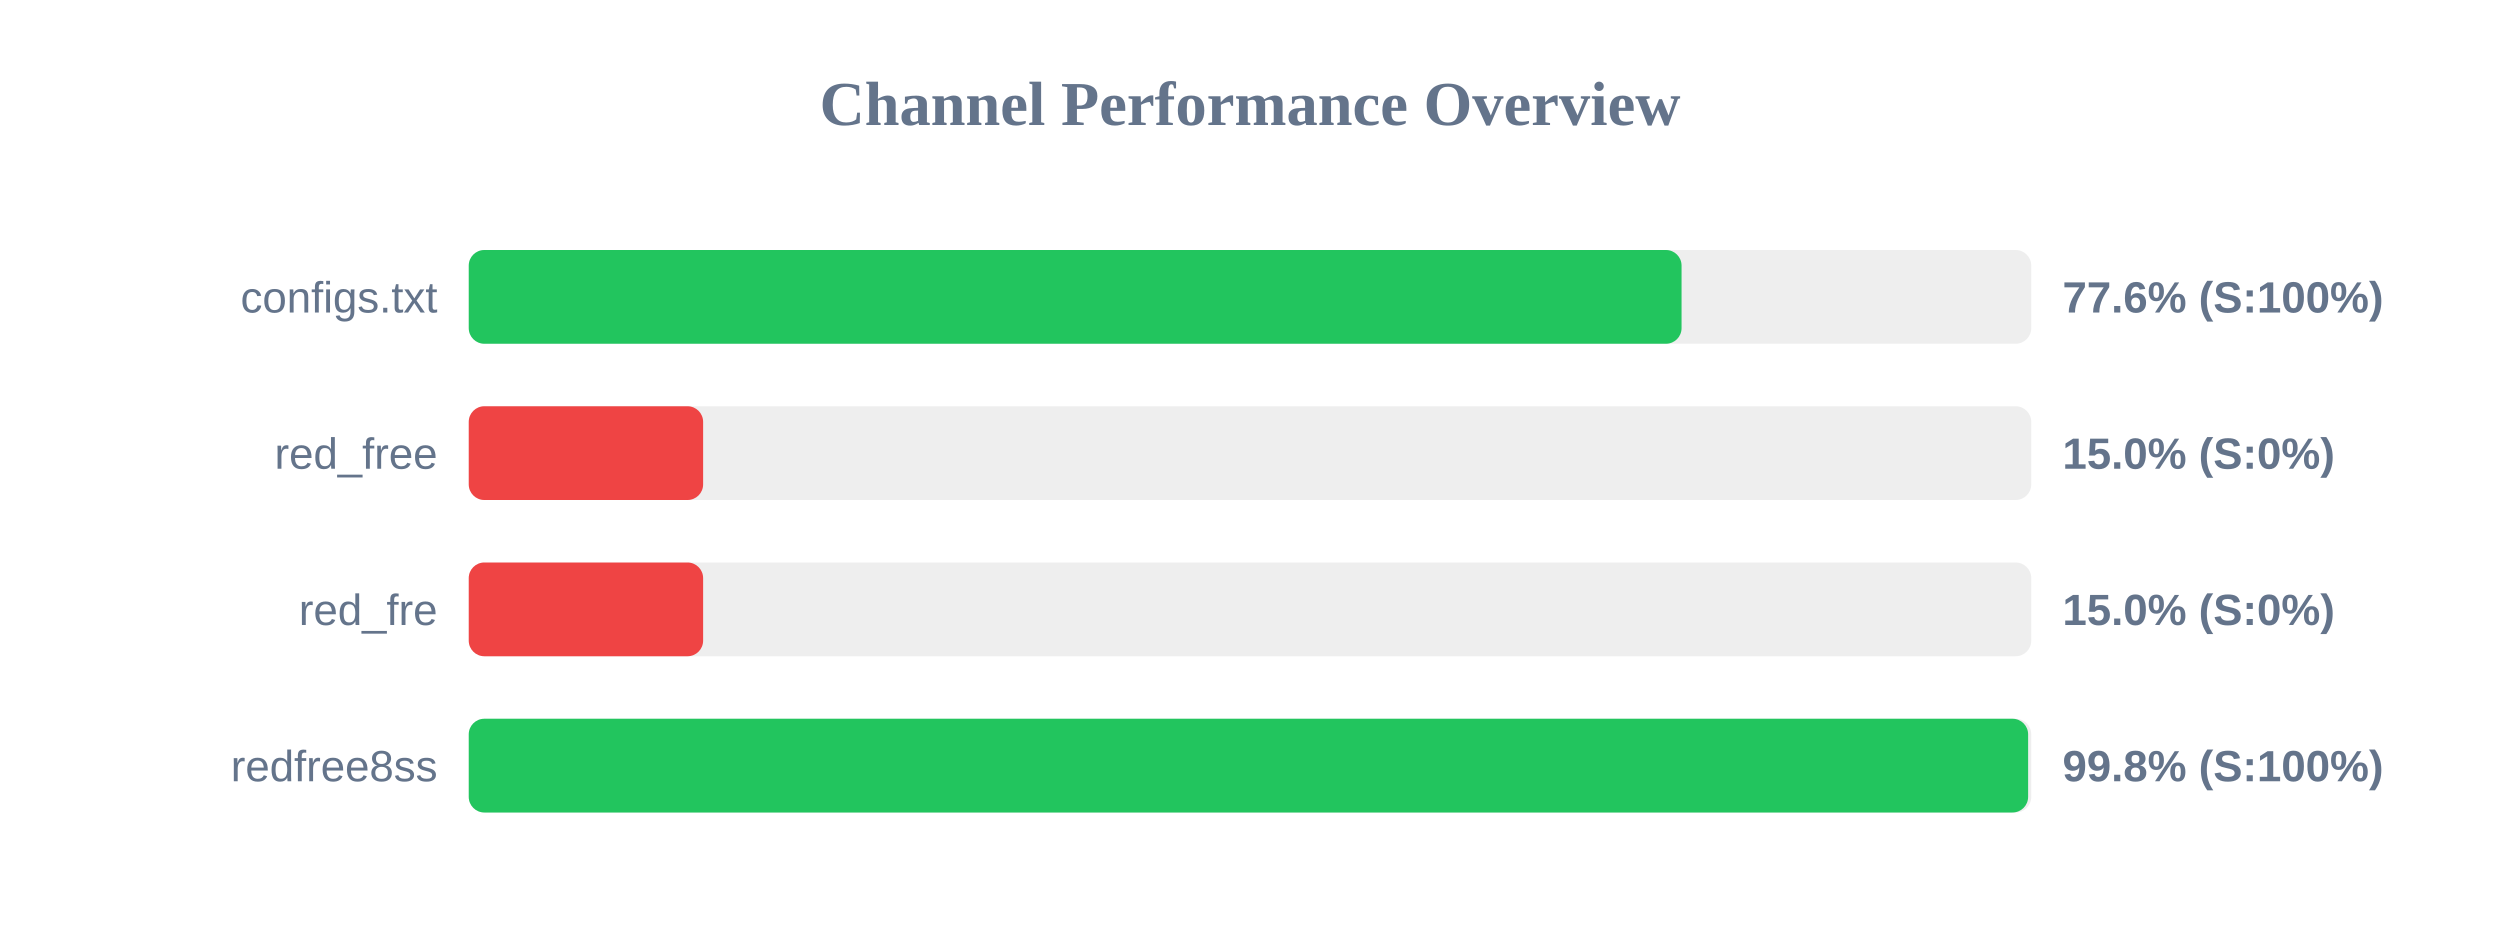
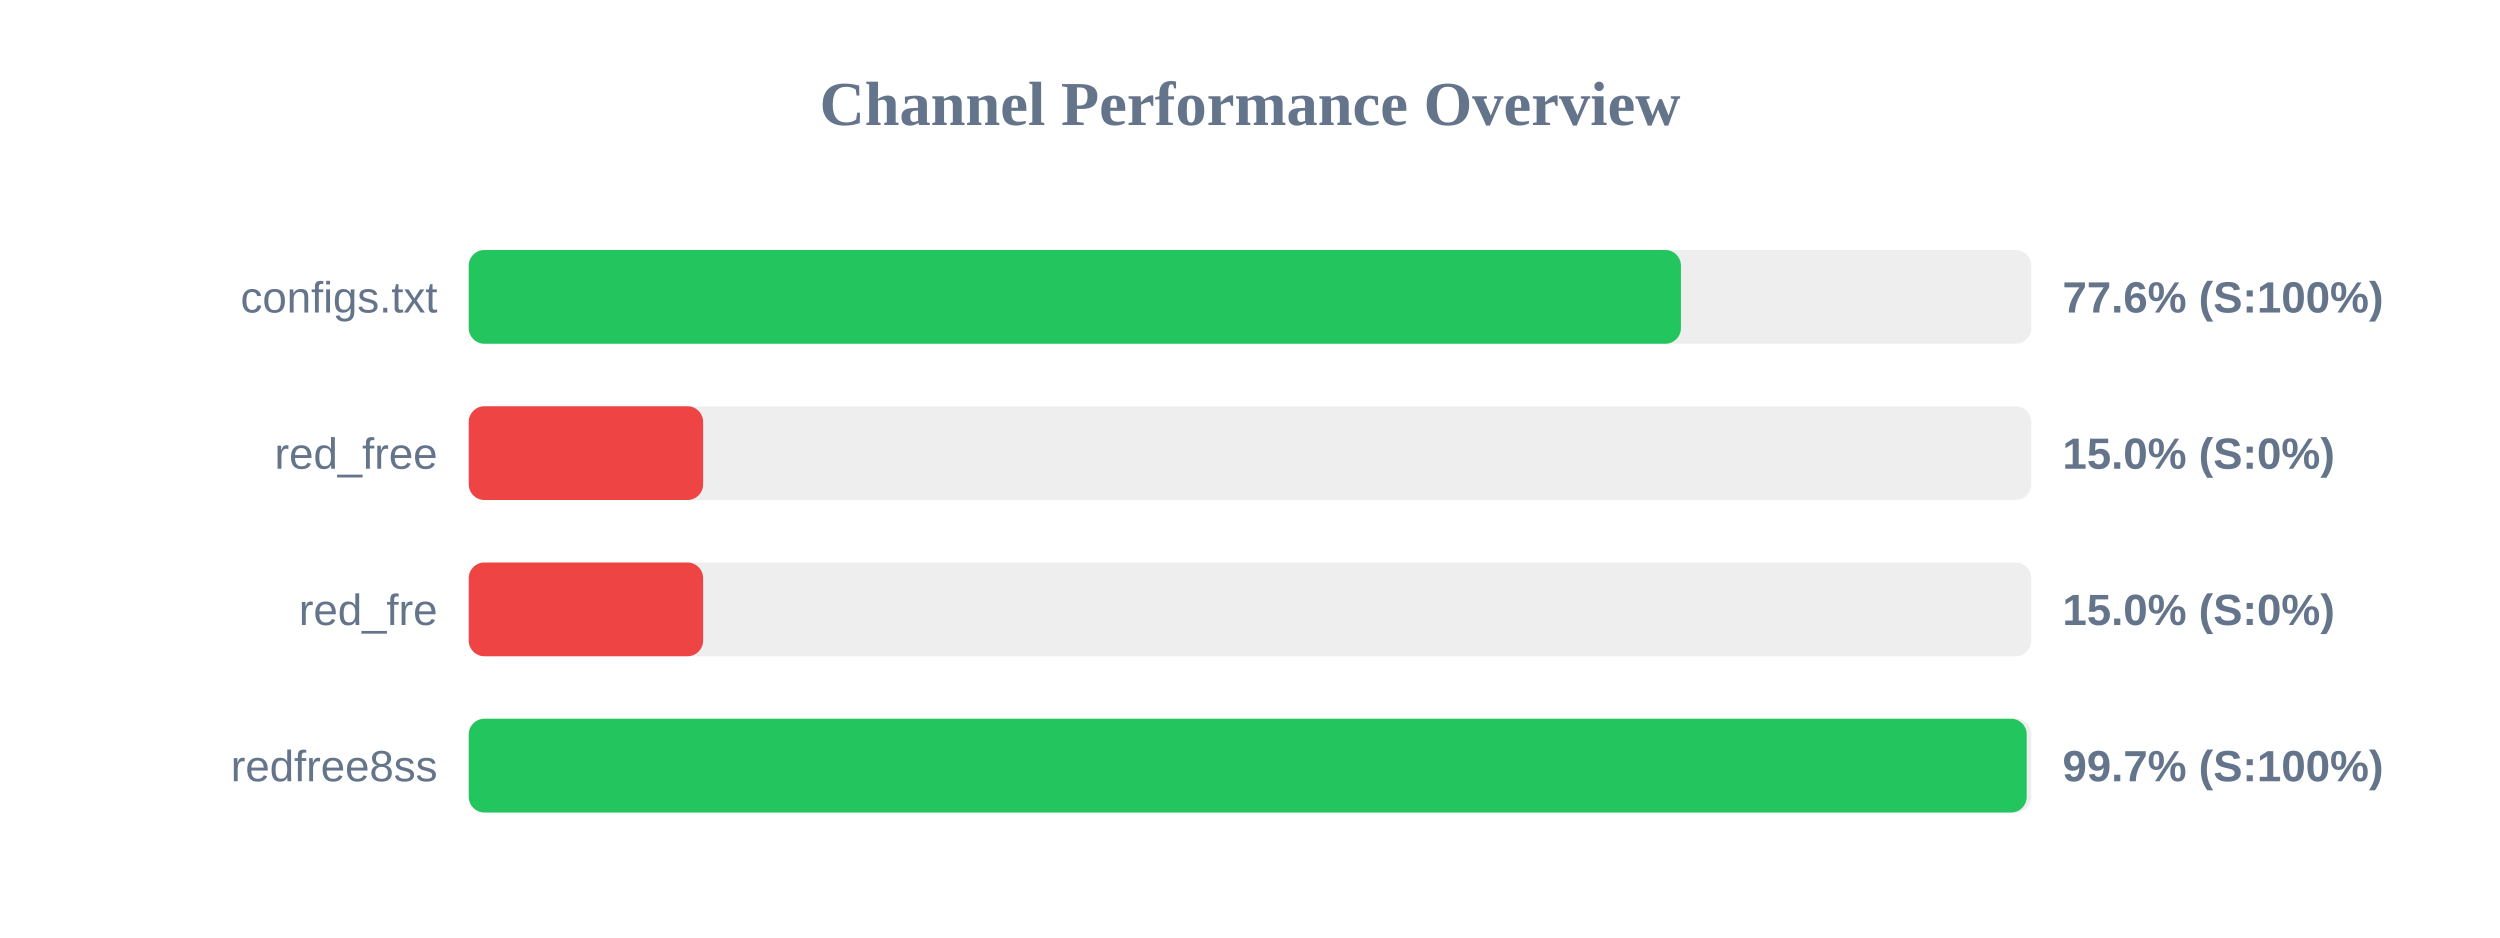
<svg xmlns="http://www.w3.org/2000/svg" width="800" height="300" version="1.1">
  <style>
        .row { font: 14px Arial; fill: #64748b; }
        .score { font: bold 14px Arial; fill: #64748b; }
    </style>
  <text x="400" y="40" text-anchor="middle" font-size="20px" font-weight="bold" fill="#64748b">Channel Performance Overview</text>
  <rect x="150" y="80" width="500" height="30" fill="#eee" rx="5" />
-   <rect x="150" y="80" width="388.1" height="30" fill="#22c55e" rx="5" />
+   <rect x="150" y="80" width="387.9" height="30" fill="#22c55e" rx="5" />
  <text x="140" y="100" text-anchor="end" class="row">configs.txt</text>
  <text x="660" y="100" text-anchor="start" class="score">77.6% (S:100%)</text>
  <rect x="150" y="130" width="500" height="30" fill="#eee" rx="5" />
  <rect x="150" y="130" width="75.0" height="30" fill="#ef4444" rx="5" />
  <text x="140" y="150" text-anchor="end" class="row">red_free</text>
  <text x="660" y="150" text-anchor="start" class="score">15.0% (S:0%)</text>
  <rect x="150" y="180" width="500" height="30" fill="#eee" rx="5" />
  <rect x="150" y="180" width="75.0" height="30" fill="#ef4444" rx="5" />
  <text x="140" y="200" text-anchor="end" class="row">red_fre</text>
  <text x="660" y="200" text-anchor="start" class="score">15.0% (S:0%)</text>
  <rect x="150" y="230" width="500" height="30" fill="#eee" rx="5" />
-   <rect x="150" y="230" width="499.0" height="30" fill="#22c55e" rx="5" />
+   <rect x="150" y="230" width="498.55" height="30" fill="#22c55e" rx="5" />
  <text x="140" y="250" text-anchor="end" class="row">redfree8ss</text>
-   <text x="660" y="250" text-anchor="start" class="score">99.8% (S:100%)</text>
+   <text x="660" y="250" text-anchor="start" class="score">99.7% (S:100%)</text>
</svg>
